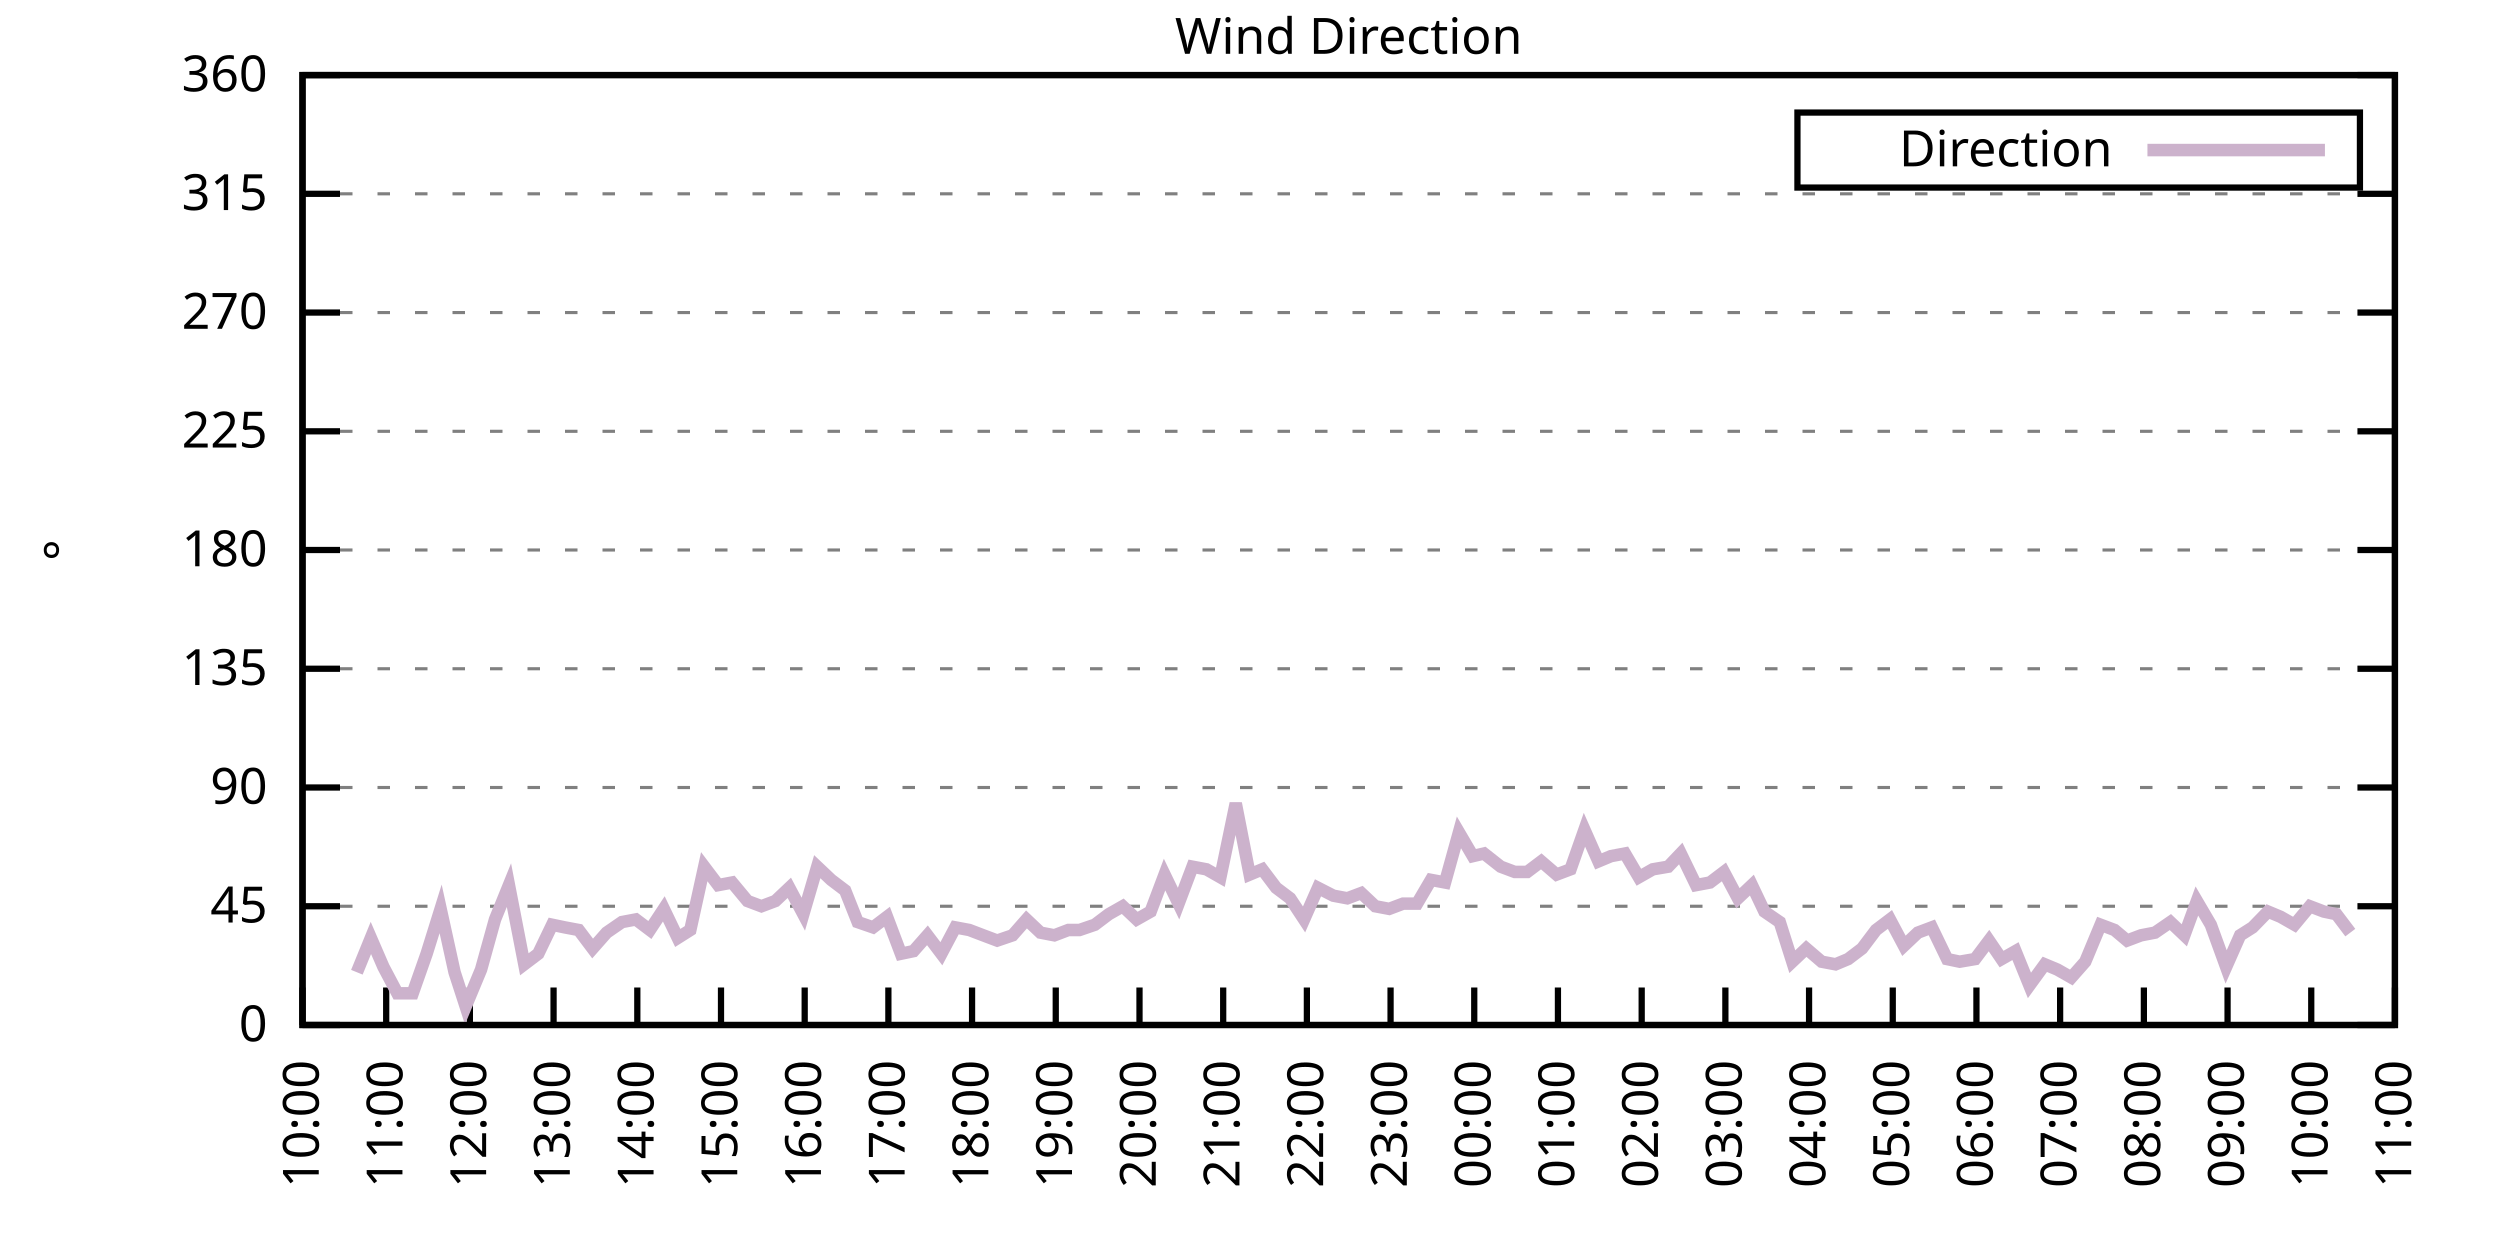
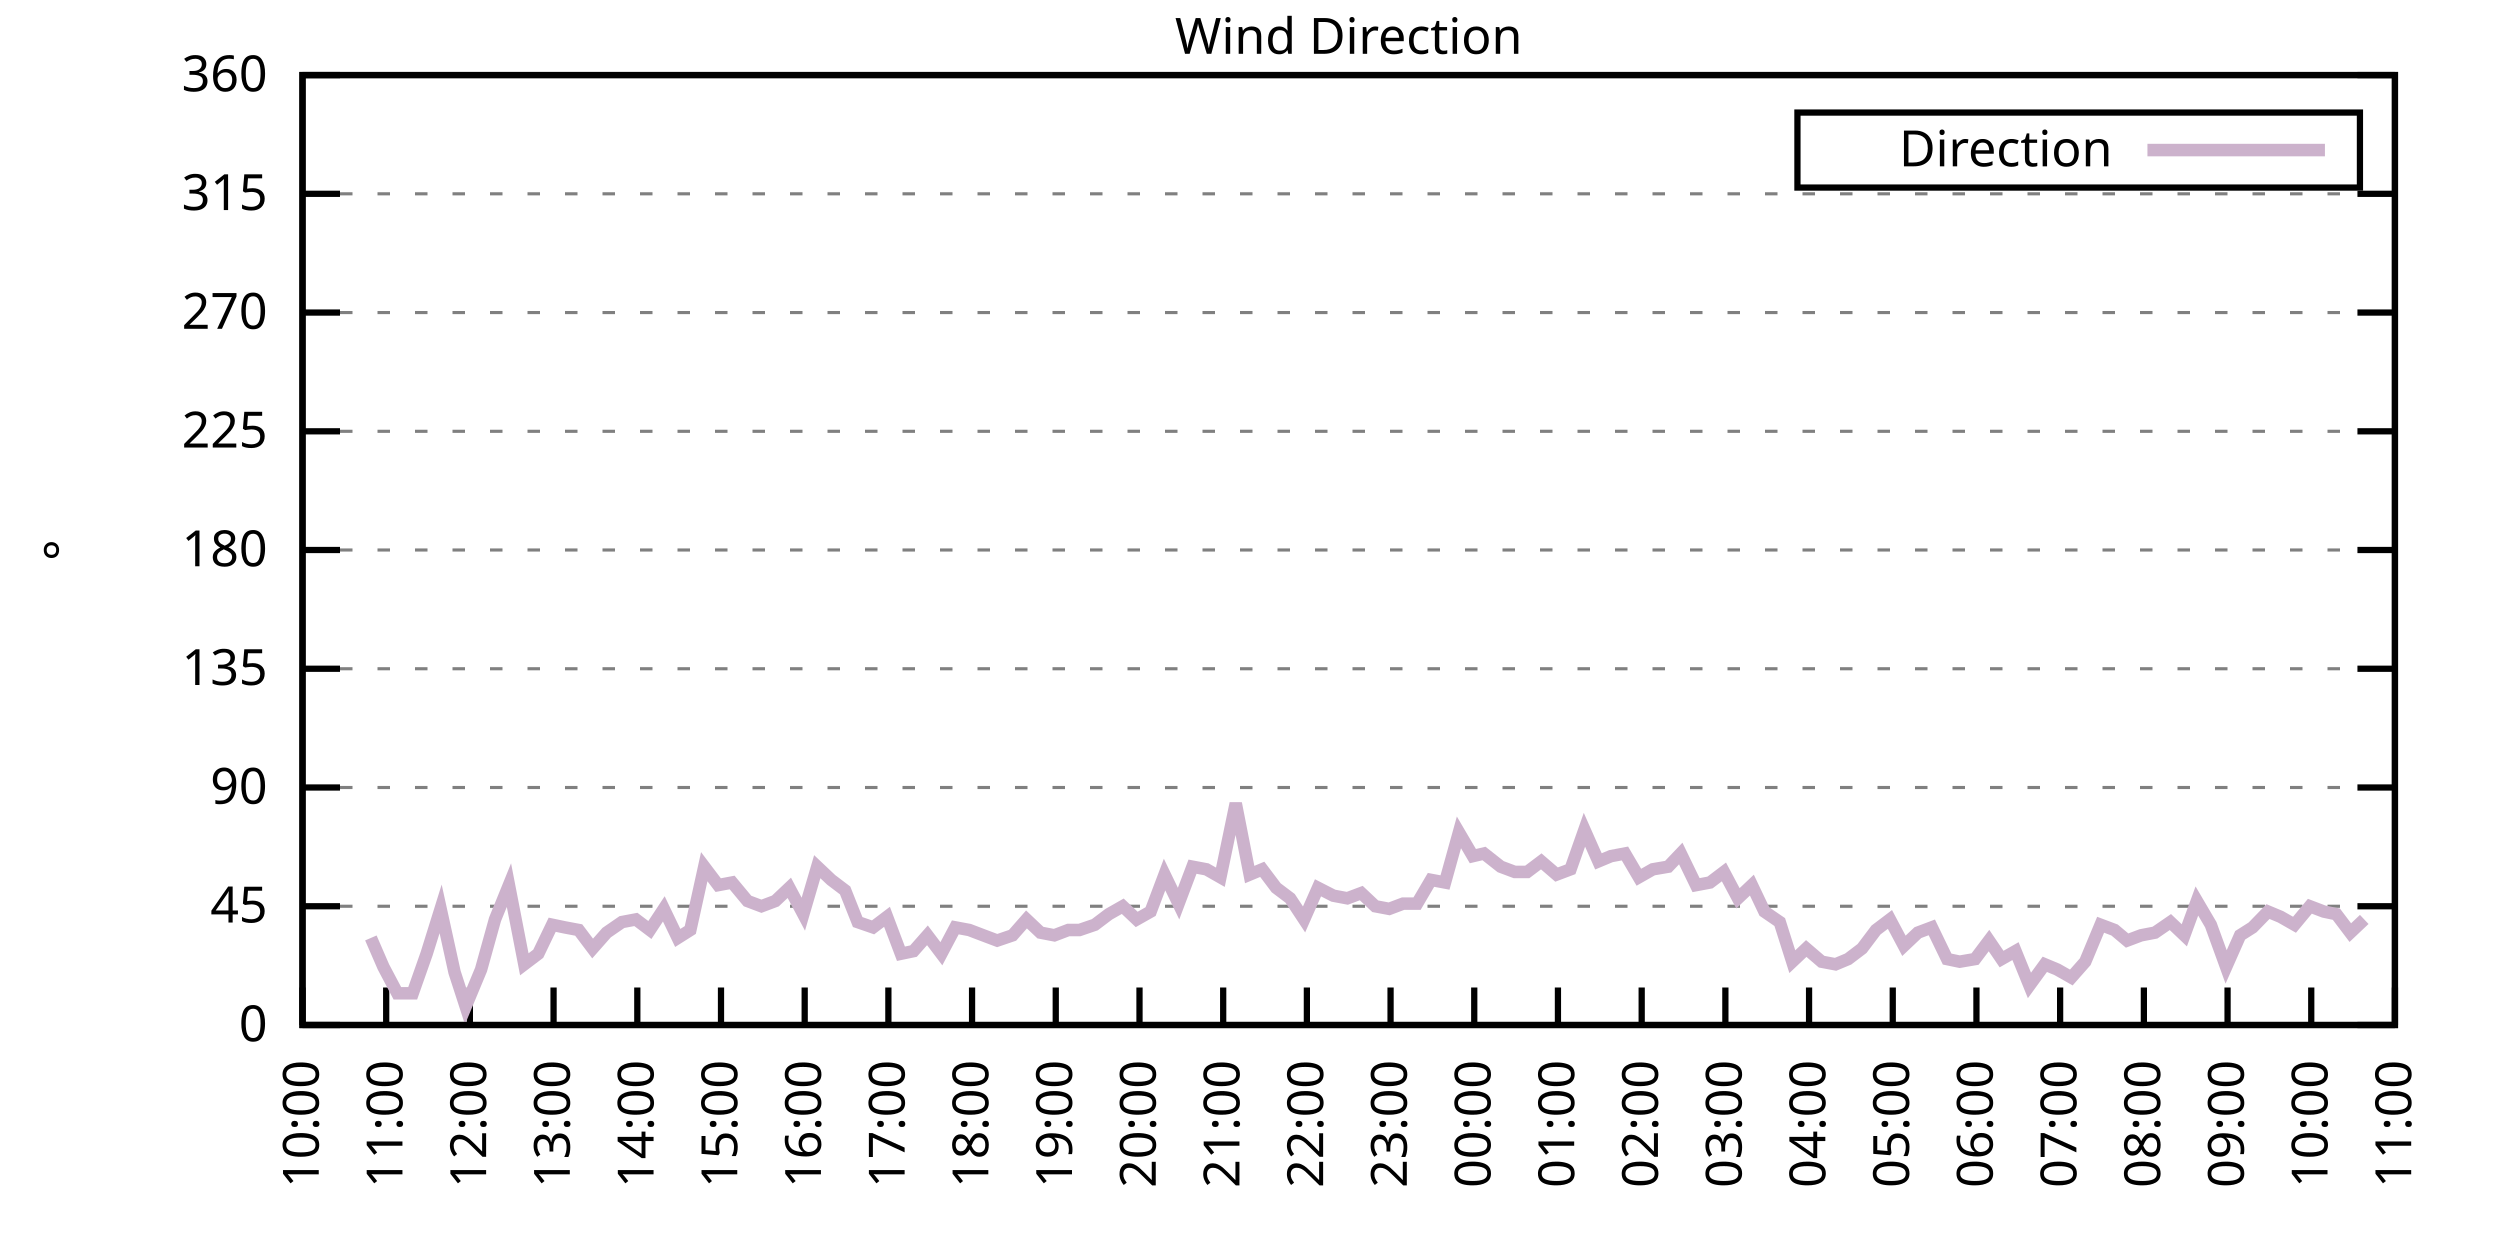
<svg xmlns="http://www.w3.org/2000/svg" xmlns:xlink="http://www.w3.org/1999/xlink" width="400" height="200" viewBox="0 0 400 200">
  <g id="gnuplot_canvas">
    <rect x="0" y="0" width="400" height="200" fill="none" />
    <defs>
      <circle id="gpDot" r="0.5" stroke-width="0.5" stroke="currentColor" />
      <path id="gpPt0" stroke-width="0.333" stroke="currentColor" d="M-1,0 h2 M0,-1 v2" />
      <path id="gpPt1" stroke-width="0.333" stroke="currentColor" d="M-1,-1 L1,1 M1,-1 L-1,1" />
      <path id="gpPt2" stroke-width="0.333" stroke="currentColor" d="M-1,0 L1,0 M0,-1 L0,1 M-1,-1 L1,1 M-1,1 L1,-1" />
      <rect id="gpPt3" stroke-width="0.333" stroke="currentColor" x="-1" y="-1" width="2" height="2" />
      <rect id="gpPt4" stroke-width="0.333" stroke="currentColor" fill="currentColor" x="-1" y="-1" width="2" height="2" />
      <circle id="gpPt5" stroke-width="0.333" stroke="currentColor" cx="0" cy="0" r="1" />
      <use xlink:href="#gpPt5" id="gpPt6" fill="currentColor" stroke="none" />
      <path id="gpPt7" stroke-width="0.333" stroke="currentColor" d="M0,-1.33 L-1.33,0.67 L1.33,0.67 z" />
      <use xlink:href="#gpPt7" id="gpPt8" fill="currentColor" stroke="none" />
      <use xlink:href="#gpPt7" id="gpPt9" stroke="currentColor" transform="rotate(180)" />
      <use xlink:href="#gpPt9" id="gpPt10" fill="currentColor" stroke="none" />
      <use xlink:href="#gpPt3" id="gpPt11" stroke="currentColor" transform="rotate(45)" />
      <use xlink:href="#gpPt11" id="gpPt12" fill="currentColor" stroke="none" />
      <path id="gpPt13" stroke-width="0.333" stroke="currentColor" d="M0,1.330 L1.265,0.411 L0.782,-1.067 L-0.782,-1.076 L-1.265,0.411 z" />
      <use xlink:href="#gpPt13" id="gpPt14" fill="currentColor" stroke="none" />
      <filter id="textbox" filterUnits="objectBoundingBox" x="0" y="0" height="1" width="1">
        <feFlood flood-color="white" flood-opacity="1" result="bgnd" />
        <feComposite in="SourceGraphic" in2="bgnd" operator="atop" />
      </filter>
      <filter id="greybox" filterUnits="objectBoundingBox" x="0" y="0" height="1" width="1">
        <feFlood flood-color="lightgrey" flood-opacity="1" result="grey" />
        <feComposite in="SourceGraphic" in2="grey" operator="atop" />
      </filter>
    </defs>
    <g fill="none" color="white" stroke="currentColor" stroke-width="1.00" stroke-linecap="butt" stroke-linejoin="miter">
</g>
    <g fill="none" color="black" stroke="currentColor" stroke-width="1.00" stroke-linecap="butt" stroke-linejoin="miter">
      <g stroke="none" shape-rendering="crispEdges">
        <polygon fill="rgb(255, 255, 255)" points="48.40,164.00 383.18,164.00 383.18,12.02 48.40,12.02 " />
      </g>
    </g>
    <g fill="none" color="black" stroke="currentColor" stroke-width="1.00" stroke-linecap="butt" stroke-linejoin="miter">
</g>
    <g fill="none" color="black" stroke="black" stroke-width="0.50" stroke-linecap="butt" stroke-linejoin="miter">
</g>
    <g fill="none" color="gray" stroke="currentColor" stroke-width="0.50" stroke-linecap="butt" stroke-linejoin="miter">
      <path stroke="gray" stroke-dasharray="2,4" class="gridline" d="M48.40,164.00 L383.19,164.00  " />
    </g>
    <g fill="none" color="gray" stroke="gray" stroke-width="1.00" stroke-linecap="butt" stroke-linejoin="miter">
</g>
    <g fill="none" color="black" stroke="currentColor" stroke-width="1.00" stroke-linecap="butt" stroke-linejoin="miter">
      <path stroke="black" d="M48.40,164.00 L54.40,164.00 M383.19,164.00 L377.19,164.00  " />
      <g transform="translate(42.80,166.60)" stroke="none" fill="black" font-family="Sans" font-size="8.00" text-anchor="end">
        <text>
          <tspan font-family="Sans"> 0</tspan>
        </text>
      </g>
    </g>
    <g fill="none" color="black" stroke="currentColor" stroke-width="1.00" stroke-linecap="butt" stroke-linejoin="miter">
</g>
    <g fill="none" color="black" stroke="black" stroke-width="0.50" stroke-linecap="butt" stroke-linejoin="miter">
</g>
    <g fill="none" color="gray" stroke="currentColor" stroke-width="0.50" stroke-linecap="butt" stroke-linejoin="miter">
      <path stroke="gray" stroke-dasharray="2,4" class="gridline" d="M48.40,145.00 L383.19,145.00  " />
    </g>
    <g fill="none" color="gray" stroke="gray" stroke-width="1.00" stroke-linecap="butt" stroke-linejoin="miter">
</g>
    <g fill="none" color="black" stroke="currentColor" stroke-width="1.00" stroke-linecap="butt" stroke-linejoin="miter">
      <path stroke="black" d="M48.40,145.00 L54.40,145.00 M383.19,145.00 L377.19,145.00  " />
      <g transform="translate(42.80,147.60)" stroke="none" fill="black" font-family="Sans" font-size="8.00" text-anchor="end">
        <text>
          <tspan font-family="Sans"> 45</tspan>
        </text>
      </g>
    </g>
    <g fill="none" color="black" stroke="currentColor" stroke-width="1.00" stroke-linecap="butt" stroke-linejoin="miter">
</g>
    <g fill="none" color="black" stroke="black" stroke-width="0.50" stroke-linecap="butt" stroke-linejoin="miter">
</g>
    <g fill="none" color="gray" stroke="currentColor" stroke-width="0.50" stroke-linecap="butt" stroke-linejoin="miter">
      <path stroke="gray" stroke-dasharray="2,4" class="gridline" d="M48.40,126.00 L383.19,126.00  " />
    </g>
    <g fill="none" color="gray" stroke="gray" stroke-width="1.00" stroke-linecap="butt" stroke-linejoin="miter">
</g>
    <g fill="none" color="black" stroke="currentColor" stroke-width="1.00" stroke-linecap="butt" stroke-linejoin="miter">
      <path stroke="black" d="M48.40,126.00 L54.40,126.00 M383.19,126.00 L377.19,126.00  " />
      <g transform="translate(42.80,128.60)" stroke="none" fill="black" font-family="Sans" font-size="8.00" text-anchor="end">
        <text>
          <tspan font-family="Sans"> 90</tspan>
        </text>
      </g>
    </g>
    <g fill="none" color="black" stroke="currentColor" stroke-width="1.00" stroke-linecap="butt" stroke-linejoin="miter">
</g>
    <g fill="none" color="black" stroke="black" stroke-width="0.50" stroke-linecap="butt" stroke-linejoin="miter">
</g>
    <g fill="none" color="gray" stroke="currentColor" stroke-width="0.50" stroke-linecap="butt" stroke-linejoin="miter">
      <path stroke="gray" stroke-dasharray="2,4" class="gridline" d="M48.40,107.00 L383.19,107.00  " />
    </g>
    <g fill="none" color="gray" stroke="gray" stroke-width="1.00" stroke-linecap="butt" stroke-linejoin="miter">
</g>
    <g fill="none" color="black" stroke="currentColor" stroke-width="1.00" stroke-linecap="butt" stroke-linejoin="miter">
      <path stroke="black" d="M48.40,107.00 L54.40,107.00 M383.19,107.00 L377.19,107.00  " />
      <g transform="translate(42.80,109.60)" stroke="none" fill="black" font-family="Sans" font-size="8.00" text-anchor="end">
        <text>
          <tspan font-family="Sans"> 135</tspan>
        </text>
      </g>
    </g>
    <g fill="none" color="black" stroke="currentColor" stroke-width="1.00" stroke-linecap="butt" stroke-linejoin="miter">
</g>
    <g fill="none" color="black" stroke="black" stroke-width="0.50" stroke-linecap="butt" stroke-linejoin="miter">
</g>
    <g fill="none" color="gray" stroke="currentColor" stroke-width="0.50" stroke-linecap="butt" stroke-linejoin="miter">
      <path stroke="gray" stroke-dasharray="2,4" class="gridline" d="M48.40,88.00 L383.19,88.00  " />
    </g>
    <g fill="none" color="gray" stroke="gray" stroke-width="1.00" stroke-linecap="butt" stroke-linejoin="miter">
</g>
    <g fill="none" color="black" stroke="currentColor" stroke-width="1.00" stroke-linecap="butt" stroke-linejoin="miter">
      <path stroke="black" d="M48.40,88.00 L54.40,88.00 M383.19,88.00 L377.19,88.00  " />
      <g transform="translate(42.80,90.60)" stroke="none" fill="black" font-family="Sans" font-size="8.00" text-anchor="end">
        <text>
          <tspan font-family="Sans"> 180</tspan>
        </text>
      </g>
    </g>
    <g fill="none" color="black" stroke="currentColor" stroke-width="1.00" stroke-linecap="butt" stroke-linejoin="miter">
</g>
    <g fill="none" color="black" stroke="black" stroke-width="0.50" stroke-linecap="butt" stroke-linejoin="miter">
</g>
    <g fill="none" color="gray" stroke="currentColor" stroke-width="0.50" stroke-linecap="butt" stroke-linejoin="miter">
      <path stroke="gray" stroke-dasharray="2,4" class="gridline" d="M48.40,69.01 L383.19,69.01  " />
    </g>
    <g fill="none" color="gray" stroke="gray" stroke-width="1.00" stroke-linecap="butt" stroke-linejoin="miter">
</g>
    <g fill="none" color="black" stroke="currentColor" stroke-width="1.00" stroke-linecap="butt" stroke-linejoin="miter">
      <path stroke="black" d="M48.40,69.01 L54.40,69.01 M383.19,69.01 L377.19,69.01  " />
      <g transform="translate(42.80,71.61)" stroke="none" fill="black" font-family="Sans" font-size="8.00" text-anchor="end">
        <text>
          <tspan font-family="Sans"> 225</tspan>
        </text>
      </g>
    </g>
    <g fill="none" color="black" stroke="currentColor" stroke-width="1.00" stroke-linecap="butt" stroke-linejoin="miter">
</g>
    <g fill="none" color="black" stroke="black" stroke-width="0.50" stroke-linecap="butt" stroke-linejoin="miter">
</g>
    <g fill="none" color="gray" stroke="currentColor" stroke-width="0.50" stroke-linecap="butt" stroke-linejoin="miter">
      <path stroke="gray" stroke-dasharray="2,4" class="gridline" d="M48.40,50.01 L383.19,50.01  " />
    </g>
    <g fill="none" color="gray" stroke="gray" stroke-width="1.00" stroke-linecap="butt" stroke-linejoin="miter">
</g>
    <g fill="none" color="black" stroke="currentColor" stroke-width="1.00" stroke-linecap="butt" stroke-linejoin="miter">
      <path stroke="black" d="M48.40,50.01 L54.40,50.01 M383.19,50.01 L377.19,50.01  " />
      <g transform="translate(42.80,52.61)" stroke="none" fill="black" font-family="Sans" font-size="8.00" text-anchor="end">
        <text>
          <tspan font-family="Sans"> 270</tspan>
        </text>
      </g>
    </g>
    <g fill="none" color="black" stroke="currentColor" stroke-width="1.00" stroke-linecap="butt" stroke-linejoin="miter">
</g>
    <g fill="none" color="black" stroke="black" stroke-width="0.50" stroke-linecap="butt" stroke-linejoin="miter">
</g>
    <g fill="none" color="gray" stroke="currentColor" stroke-width="0.50" stroke-linecap="butt" stroke-linejoin="miter">
      <path stroke="gray" stroke-dasharray="2,4" class="gridline" d="M48.40,31.01 L383.19,31.01  " />
    </g>
    <g fill="none" color="gray" stroke="gray" stroke-width="1.00" stroke-linecap="butt" stroke-linejoin="miter">
</g>
    <g fill="none" color="black" stroke="currentColor" stroke-width="1.00" stroke-linecap="butt" stroke-linejoin="miter">
      <path stroke="black" d="M48.40,31.01 L54.40,31.01 M383.19,31.01 L377.19,31.01  " />
      <g transform="translate(42.80,33.61)" stroke="none" fill="black" font-family="Sans" font-size="8.00" text-anchor="end">
        <text>
          <tspan font-family="Sans"> 315</tspan>
        </text>
      </g>
    </g>
    <g fill="none" color="black" stroke="currentColor" stroke-width="1.00" stroke-linecap="butt" stroke-linejoin="miter">
</g>
    <g fill="none" color="black" stroke="black" stroke-width="0.50" stroke-linecap="butt" stroke-linejoin="miter">
</g>
    <g fill="none" color="gray" stroke="currentColor" stroke-width="0.50" stroke-linecap="butt" stroke-linejoin="miter">
      <path stroke="gray" stroke-dasharray="2,4" class="gridline" d="M48.40,12.01 L383.19,12.01  " />
    </g>
    <g fill="none" color="gray" stroke="gray" stroke-width="1.00" stroke-linecap="butt" stroke-linejoin="miter">
</g>
    <g fill="none" color="black" stroke="currentColor" stroke-width="1.00" stroke-linecap="butt" stroke-linejoin="miter">
      <path stroke="black" d="M48.40,12.01 L54.40,12.01 M383.19,12.01 L377.19,12.01  " />
      <g transform="translate(42.80,14.61)" stroke="none" fill="black" font-family="Sans" font-size="8.00" text-anchor="end">
        <text>
          <tspan font-family="Sans"> 360</tspan>
        </text>
      </g>
    </g>
    <g fill="none" color="black" stroke="currentColor" stroke-width="1.00" stroke-linecap="butt" stroke-linejoin="miter">
      <path stroke="black" d="M48.40,164.00 L48.40,158.00  " />
      <g transform="translate(51.00,169.60) rotate(270.00)" stroke="none" fill="black" font-family="Sans" font-size="8.00" text-anchor="end">
        <text>
          <tspan font-family="Sans">10:00</tspan>
        </text>
      </g>
    </g>
    <g fill="none" color="black" stroke="currentColor" stroke-width="1.00" stroke-linecap="butt" stroke-linejoin="miter">
      <path stroke="black" d="M61.79,164.00 L61.79,158.00  " />
      <g transform="translate(64.39,169.60) rotate(270.00)" stroke="none" fill="black" font-family="Sans" font-size="8.00" text-anchor="end">
        <text>
          <tspan font-family="Sans">11:00</tspan>
        </text>
      </g>
    </g>
    <g fill="none" color="black" stroke="currentColor" stroke-width="1.00" stroke-linecap="butt" stroke-linejoin="miter">
      <path stroke="black" d="M75.18,164.00 L75.18,158.00  " />
      <g transform="translate(77.78,169.60) rotate(270.00)" stroke="none" fill="black" font-family="Sans" font-size="8.00" text-anchor="end">
        <text>
          <tspan font-family="Sans">12:00</tspan>
        </text>
      </g>
    </g>
    <g fill="none" color="black" stroke="currentColor" stroke-width="1.00" stroke-linecap="butt" stroke-linejoin="miter">
      <path stroke="black" d="M88.57,164.00 L88.57,158.00  " />
      <g transform="translate(91.17,169.60) rotate(270.00)" stroke="none" fill="black" font-family="Sans" font-size="8.00" text-anchor="end">
        <text>
          <tspan font-family="Sans">13:00</tspan>
        </text>
      </g>
    </g>
    <g fill="none" color="black" stroke="currentColor" stroke-width="1.00" stroke-linecap="butt" stroke-linejoin="miter">
      <path stroke="black" d="M101.97,164.00 L101.97,158.00  " />
      <g transform="translate(104.57,169.60) rotate(270.00)" stroke="none" fill="black" font-family="Sans" font-size="8.00" text-anchor="end">
        <text>
          <tspan font-family="Sans">14:00</tspan>
        </text>
      </g>
    </g>
    <g fill="none" color="black" stroke="currentColor" stroke-width="1.00" stroke-linecap="butt" stroke-linejoin="miter">
      <path stroke="black" d="M115.36,164.00 L115.36,158.00  " />
      <g transform="translate(117.96,169.60) rotate(270.00)" stroke="none" fill="black" font-family="Sans" font-size="8.00" text-anchor="end">
        <text>
          <tspan font-family="Sans">15:00</tspan>
        </text>
      </g>
    </g>
    <g fill="none" color="black" stroke="currentColor" stroke-width="1.00" stroke-linecap="butt" stroke-linejoin="miter">
      <path stroke="black" d="M128.75,164.00 L128.75,158.00  " />
      <g transform="translate(131.35,169.60) rotate(270.00)" stroke="none" fill="black" font-family="Sans" font-size="8.00" text-anchor="end">
        <text>
          <tspan font-family="Sans">16:00</tspan>
        </text>
      </g>
    </g>
    <g fill="none" color="black" stroke="currentColor" stroke-width="1.00" stroke-linecap="butt" stroke-linejoin="miter">
      <path stroke="black" d="M142.14,164.00 L142.14,158.00  " />
      <g transform="translate(144.74,169.60) rotate(270.00)" stroke="none" fill="black" font-family="Sans" font-size="8.00" text-anchor="end">
        <text>
          <tspan font-family="Sans">17:00</tspan>
        </text>
      </g>
    </g>
    <g fill="none" color="black" stroke="currentColor" stroke-width="1.00" stroke-linecap="butt" stroke-linejoin="miter">
      <path stroke="black" d="M155.53,164.00 L155.53,158.00  " />
      <g transform="translate(158.13,169.60) rotate(270.00)" stroke="none" fill="black" font-family="Sans" font-size="8.00" text-anchor="end">
        <text>
          <tspan font-family="Sans">18:00</tspan>
        </text>
      </g>
    </g>
    <g fill="none" color="black" stroke="currentColor" stroke-width="1.00" stroke-linecap="butt" stroke-linejoin="miter">
      <path stroke="black" d="M168.92,164.00 L168.92,158.00  " />
      <g transform="translate(171.52,169.60) rotate(270.00)" stroke="none" fill="black" font-family="Sans" font-size="8.00" text-anchor="end">
        <text>
          <tspan font-family="Sans">19:00</tspan>
        </text>
      </g>
    </g>
    <g fill="none" color="black" stroke="currentColor" stroke-width="1.00" stroke-linecap="butt" stroke-linejoin="miter">
      <path stroke="black" d="M182.32,164.00 L182.32,158.00  " />
      <g transform="translate(184.92,169.60) rotate(270.00)" stroke="none" fill="black" font-family="Sans" font-size="8.00" text-anchor="end">
        <text>
          <tspan font-family="Sans">20:00</tspan>
        </text>
      </g>
    </g>
    <g fill="none" color="black" stroke="currentColor" stroke-width="1.00" stroke-linecap="butt" stroke-linejoin="miter">
      <path stroke="black" d="M195.71,164.00 L195.71,158.00  " />
      <g transform="translate(198.31,169.60) rotate(270.00)" stroke="none" fill="black" font-family="Sans" font-size="8.00" text-anchor="end">
        <text>
          <tspan font-family="Sans">21:00</tspan>
        </text>
      </g>
    </g>
    <g fill="none" color="black" stroke="currentColor" stroke-width="1.00" stroke-linecap="butt" stroke-linejoin="miter">
      <path stroke="black" d="M209.10,164.00 L209.10,158.00  " />
      <g transform="translate(211.70,169.60) rotate(270.00)" stroke="none" fill="black" font-family="Sans" font-size="8.00" text-anchor="end">
        <text>
          <tspan font-family="Sans">22:00</tspan>
        </text>
      </g>
    </g>
    <g fill="none" color="black" stroke="currentColor" stroke-width="1.00" stroke-linecap="butt" stroke-linejoin="miter">
      <path stroke="black" d="M222.49,164.00 L222.49,158.00  " />
      <g transform="translate(225.09,169.60) rotate(270.00)" stroke="none" fill="black" font-family="Sans" font-size="8.00" text-anchor="end">
        <text>
          <tspan font-family="Sans">23:00</tspan>
        </text>
      </g>
    </g>
    <g fill="none" color="black" stroke="currentColor" stroke-width="1.00" stroke-linecap="butt" stroke-linejoin="miter">
      <path stroke="black" d="M235.88,164.00 L235.88,158.00  " />
      <g transform="translate(238.48,169.60) rotate(270.00)" stroke="none" fill="black" font-family="Sans" font-size="8.00" text-anchor="end">
        <text>
          <tspan font-family="Sans">00:00</tspan>
        </text>
      </g>
    </g>
    <g fill="none" color="black" stroke="currentColor" stroke-width="1.00" stroke-linecap="butt" stroke-linejoin="miter">
      <path stroke="black" d="M249.27,164.00 L249.27,158.00  " />
      <g transform="translate(251.87,169.60) rotate(270.00)" stroke="none" fill="black" font-family="Sans" font-size="8.00" text-anchor="end">
        <text>
          <tspan font-family="Sans">01:00</tspan>
        </text>
      </g>
    </g>
    <g fill="none" color="black" stroke="currentColor" stroke-width="1.00" stroke-linecap="butt" stroke-linejoin="miter">
      <path stroke="black" d="M262.67,164.00 L262.67,158.00  " />
      <g transform="translate(265.27,169.60) rotate(270.00)" stroke="none" fill="black" font-family="Sans" font-size="8.00" text-anchor="end">
        <text>
          <tspan font-family="Sans">02:00</tspan>
        </text>
      </g>
    </g>
    <g fill="none" color="black" stroke="currentColor" stroke-width="1.00" stroke-linecap="butt" stroke-linejoin="miter">
      <path stroke="black" d="M276.06,164.00 L276.06,158.00  " />
      <g transform="translate(278.66,169.60) rotate(270.00)" stroke="none" fill="black" font-family="Sans" font-size="8.00" text-anchor="end">
        <text>
          <tspan font-family="Sans">03:00</tspan>
        </text>
      </g>
    </g>
    <g fill="none" color="black" stroke="currentColor" stroke-width="1.00" stroke-linecap="butt" stroke-linejoin="miter">
      <path stroke="black" d="M289.45,164.00 L289.45,158.00  " />
      <g transform="translate(292.05,169.60) rotate(270.00)" stroke="none" fill="black" font-family="Sans" font-size="8.00" text-anchor="end">
        <text>
          <tspan font-family="Sans">04:00</tspan>
        </text>
      </g>
    </g>
    <g fill="none" color="black" stroke="currentColor" stroke-width="1.00" stroke-linecap="butt" stroke-linejoin="miter">
      <path stroke="black" d="M302.84,164.00 L302.84,158.00  " />
      <g transform="translate(305.44,169.60) rotate(270.00)" stroke="none" fill="black" font-family="Sans" font-size="8.00" text-anchor="end">
        <text>
          <tspan font-family="Sans">05:00</tspan>
        </text>
      </g>
    </g>
    <g fill="none" color="black" stroke="currentColor" stroke-width="1.00" stroke-linecap="butt" stroke-linejoin="miter">
      <path stroke="black" d="M316.23,164.00 L316.23,158.00  " />
      <g transform="translate(318.83,169.60) rotate(270.00)" stroke="none" fill="black" font-family="Sans" font-size="8.00" text-anchor="end">
        <text>
          <tspan font-family="Sans">06:00</tspan>
        </text>
      </g>
    </g>
    <g fill="none" color="black" stroke="currentColor" stroke-width="1.00" stroke-linecap="butt" stroke-linejoin="miter">
      <path stroke="black" d="M329.62,164.00 L329.62,158.00  " />
      <g transform="translate(332.22,169.60) rotate(270.00)" stroke="none" fill="black" font-family="Sans" font-size="8.00" text-anchor="end">
        <text>
          <tspan font-family="Sans">07:00</tspan>
        </text>
      </g>
    </g>
    <g fill="none" color="black" stroke="currentColor" stroke-width="1.00" stroke-linecap="butt" stroke-linejoin="miter">
      <path stroke="black" d="M343.02,164.00 L343.02,158.00  " />
      <g transform="translate(345.62,169.60) rotate(270.00)" stroke="none" fill="black" font-family="Sans" font-size="8.00" text-anchor="end">
        <text>
          <tspan font-family="Sans">08:00</tspan>
        </text>
      </g>
    </g>
    <g fill="none" color="black" stroke="currentColor" stroke-width="1.00" stroke-linecap="butt" stroke-linejoin="miter">
      <path stroke="black" d="M356.41,164.00 L356.41,158.00  " />
      <g transform="translate(359.01,169.60) rotate(270.00)" stroke="none" fill="black" font-family="Sans" font-size="8.00" text-anchor="end">
        <text>
          <tspan font-family="Sans">09:00</tspan>
        </text>
      </g>
    </g>
    <g fill="none" color="black" stroke="currentColor" stroke-width="1.00" stroke-linecap="butt" stroke-linejoin="miter">
      <path stroke="black" d="M369.80,164.00 L369.80,158.00  " />
      <g transform="translate(372.40,169.60) rotate(270.00)" stroke="none" fill="black" font-family="Sans" font-size="8.00" text-anchor="end">
        <text>
          <tspan font-family="Sans">10:00</tspan>
        </text>
      </g>
    </g>
    <g fill="none" color="black" stroke="currentColor" stroke-width="1.00" stroke-linecap="butt" stroke-linejoin="miter">
      <path stroke="black" d="M383.19,164.00 L383.19,158.00  " />
      <g transform="translate(385.79,169.60) rotate(270.00)" stroke="none" fill="black" font-family="Sans" font-size="8.00" text-anchor="end">
        <text>
          <tspan font-family="Sans">11:00</tspan>
        </text>
      </g>
    </g>
    <g fill="none" color="black" stroke="currentColor" stroke-width="1.00" stroke-linecap="butt" stroke-linejoin="miter">
</g>
    <g fill="none" color="black" stroke="currentColor" stroke-width="1.00" stroke-linecap="butt" stroke-linejoin="miter">
      <path stroke="black" d="M48.40,12.01 L48.40,164.00 L383.19,164.00 L383.19,12.01 L48.40,12.01 Z  " />
    </g>
    <g fill="none" color="black" stroke="currentColor" stroke-width="1.00" stroke-linecap="butt" stroke-linejoin="miter">
</g>
    <g fill="none" color="black" stroke="currentColor" stroke-width="1.00" stroke-linecap="butt" stroke-linejoin="miter">
      <path stroke="black" d="M287.59,30.01 L287.59,18.01 L377.59,18.01 L377.59,30.01 L287.59,30.01 Z  " />
    </g>
    <g id="Wind_direction_plot_1">
      <g fill="none" color="white" stroke="black" stroke-width="2.00" stroke-linecap="butt" stroke-linejoin="miter">
</g>
      <g fill="none" color="black" stroke="currentColor" stroke-width="2.00" stroke-linecap="butt" stroke-linejoin="miter">
        <g transform="translate(337.99,26.61)" stroke="none" fill="black" font-family="Sans" font-size="8.00" text-anchor="end">
          <text>
            <tspan font-family="Sans">Direction</tspan>
          </text>
        </g>
      </g>
      <g fill="none" color="black" stroke="currentColor" stroke-width="2.00" stroke-linecap="butt" stroke-linejoin="miter">
-         <path stroke="rgb(204, 178, 204)" d="M343.59,24.01 L371.99,24.01 M57.10,155.56 L59.34,150.07 L61.35,154.71 L63.58,158.93 L66.03,158.93 L68.26,152.60   L70.50,145.42 L72.73,155.56 L74.51,161.04 L76.97,155.13 L79.20,147.11 L81.43,141.62 L83.89,154.29 L86.12,152.60   L88.35,147.96 L90.36,148.38 L92.59,148.80 L94.82,151.76 L97.06,149.22 L99.51,147.53 L101.74,147.11 L103.98,148.80   L106.21,145.42 L108.44,150.07 L110.45,148.80 L112.68,138.67 L114.91,141.62 L117.14,141.20 L119.60,144.16 L121.83,145.00   L124.06,144.16 L126.29,142.05 L128.53,146.27 L130.76,138.67 L132.99,140.78 L135.22,142.47 L137.23,147.53 L139.69,148.38   L141.92,146.69 L144.15,152.60 L146.16,152.18 L148.39,149.65 L150.62,152.60 L152.85,148.38 L155.09,148.80 L157.32,149.65   L159.55,150.49 L162.01,149.65 L164.24,147.11 L166.47,149.22 L168.70,149.65 L170.93,148.80 L172.72,148.80 L175.17,147.96   L177.41,146.27 L179.64,145.00 L181.87,147.11 L184.10,145.85 L186.33,139.93 L188.57,144.58 L190.80,138.67 L193.03,139.09   L195.26,140.36 L197.72,128.54 L199.95,139.93 L201.96,139.09 L204.19,142.05 L206.42,143.73 L208.65,147.11 L210.88,142.05   L213.34,143.31 L215.57,143.73 L217.80,142.89 L220.04,145.00 L222.27,145.42 L224.50,144.58 L226.73,144.58 L228.96,140.78   L231.20,141.20 L233.43,133.18 L235.66,136.98 L237.44,136.56 L240.12,138.67 L242.36,139.51 L244.36,139.51 L246.60,137.82   L249.05,139.93 L251.28,139.09 L253.51,132.76 L255.75,137.82 L257.76,136.98 L259.99,136.56 L262.22,140.36 L264.45,139.09   L266.91,138.67 L268.92,136.56 L271.37,141.62 L273.60,141.20 L275.83,139.51 L278.07,143.73 L280.30,141.62 L282.31,145.85   L284.76,147.53 L286.77,153.87 L289.00,151.76 L291.46,153.87 L293.69,154.29 L295.70,153.45 L297.93,151.76 L300.16,148.80   L302.39,147.11 L304.63,151.33 L306.86,149.22 L309.09,148.38 L311.54,153.45 L313.55,153.87 L316.01,153.45 L318.24,150.49   L320.25,153.45 L322.48,152.18 L324.71,157.67 L327.17,154.29 L329.18,155.13 L331.41,156.40 L333.64,153.87 L336.10,147.96   L338.33,148.80 L340.34,150.49 L342.57,149.65 L344.80,149.22 L347.26,147.53 L349.49,149.65 L351.50,144.16 L353.73,147.96   L356.18,154.71 L358.42,149.65 L360.42,148.38 L362.88,145.85 L364.89,146.69 L367.12,147.96 L369.58,145.00 L371.81,145.85   L373.82,146.27 L376.05,149.22  " />
+         <path stroke="rgb(204, 178, 204)" d="M343.59,24.01 L371.99,24.01 M59.34,150.07 L61.35,154.71 L63.58,158.93 L66.03,158.93 L68.26,152.60 L70.50,145.42   L72.73,155.56 L74.51,161.04 L76.97,155.13 L79.20,147.11 L81.43,141.62 L83.89,154.29 L86.12,152.60 L88.35,147.96   L90.36,148.38 L92.59,148.80 L94.82,151.76 L97.06,149.22 L99.51,147.53 L101.74,147.11 L103.98,148.80 L106.21,145.42   L108.44,150.07 L110.45,148.80 L112.68,138.67 L114.91,141.62 L117.14,141.20 L119.60,144.16 L121.83,145.00 L124.06,144.16   L126.29,142.05 L128.53,146.27 L130.76,138.67 L132.99,140.78 L135.22,142.47 L137.23,147.53 L139.69,148.38 L141.92,146.69   L144.15,152.60 L146.16,152.18 L148.39,149.65 L150.62,152.60 L152.85,148.38 L155.09,148.80 L157.32,149.65 L159.55,150.49   L162.01,149.65 L164.24,147.11 L166.47,149.22 L168.70,149.65 L170.93,148.80 L172.72,148.80 L175.17,147.96 L177.41,146.27   L179.64,145.00 L181.87,147.11 L184.10,145.85 L186.33,139.93 L188.57,144.58 L190.80,138.67 L193.03,139.09 L195.26,140.36   L197.72,128.54 L199.95,139.93 L201.96,139.09 L204.19,142.05 L206.42,143.73 L208.65,147.11 L210.88,142.05 L213.34,143.31   L215.57,143.73 L217.80,142.89 L220.04,145.00 L222.27,145.42 L224.50,144.58 L226.73,144.58 L228.96,140.78 L231.20,141.20   L233.43,133.18 L235.66,136.98 L237.44,136.56 L240.12,138.67 L242.36,139.51 L244.36,139.51 L246.60,137.82 L249.05,139.93   L251.28,139.09 L253.51,132.76 L255.75,137.82 L257.76,136.98 L259.99,136.56 L262.22,140.36 L264.45,139.09 L266.91,138.67   L268.92,136.56 L271.37,141.62 L273.60,141.20 L275.83,139.51 L278.07,143.73 L280.30,141.62 L282.31,145.85 L284.76,147.53   L286.77,153.87 L289.00,151.76 L291.46,153.87 L293.69,154.29 L295.70,153.45 L297.93,151.76 L300.16,148.80 L302.39,147.11   L304.63,151.33 L306.86,149.22 L309.09,148.38 L311.54,153.45 L313.55,153.87 L316.01,153.45 L318.24,150.49 L320.25,153.45   L322.48,152.18 L324.71,157.67 L327.17,154.29 L329.18,155.13 L331.41,156.40 L333.64,153.87 L336.10,147.96 L338.33,148.80   L340.34,150.49 L342.57,149.65 L344.80,149.22 L347.26,147.53 L349.49,149.65 L351.50,144.16 L353.73,147.96 L356.18,154.71   L358.42,149.65 L360.42,148.38 L362.88,145.85 L364.89,146.69 L367.12,147.96 L369.58,145.00 L371.81,145.85 L373.82,146.27   L376.05,149.22 L378.28,147.11  " />
      </g>
    </g>
    <g fill="none" color="black" stroke="currentColor" stroke-width="2.00" stroke-linecap="butt" stroke-linejoin="miter">
</g>
    <g fill="none" color="black" stroke="black" stroke-width="1.00" stroke-linecap="butt" stroke-linejoin="miter">
</g>
    <g fill="none" color="black" stroke="currentColor" stroke-width="1.00" stroke-linecap="butt" stroke-linejoin="miter">
      <path stroke="black" d="M48.40,12.01 L48.40,164.00 L383.19,164.00 L383.19,12.01 L48.40,12.01 Z  " />
      <g transform="translate(12.80,88.01) rotate(270.00)" stroke="none" fill="black" font-family="Sans" font-size="8.00" text-anchor="middle">
        <text>
          <tspan font-family="Sans">°</tspan>
        </text>
      </g>
    </g>
    <g fill="none" color="black" stroke="currentColor" stroke-width="1.00" stroke-linecap="butt" stroke-linejoin="miter">
</g>
    <g fill="none" color="black" stroke="currentColor" stroke-width="1.00" stroke-linecap="butt" stroke-linejoin="miter">
      <g transform="translate(215.79,8.61)" stroke="none" fill="black" font-family="Sans" font-size="8.00" text-anchor="middle">
        <text>
          <tspan font-family="Sans">Wind Direction</tspan>
        </text>
      </g>
    </g>
    <g fill="none" color="black" stroke="currentColor" stroke-width="1.00" stroke-linecap="butt" stroke-linejoin="miter">
</g>
  </g>
</svg>
